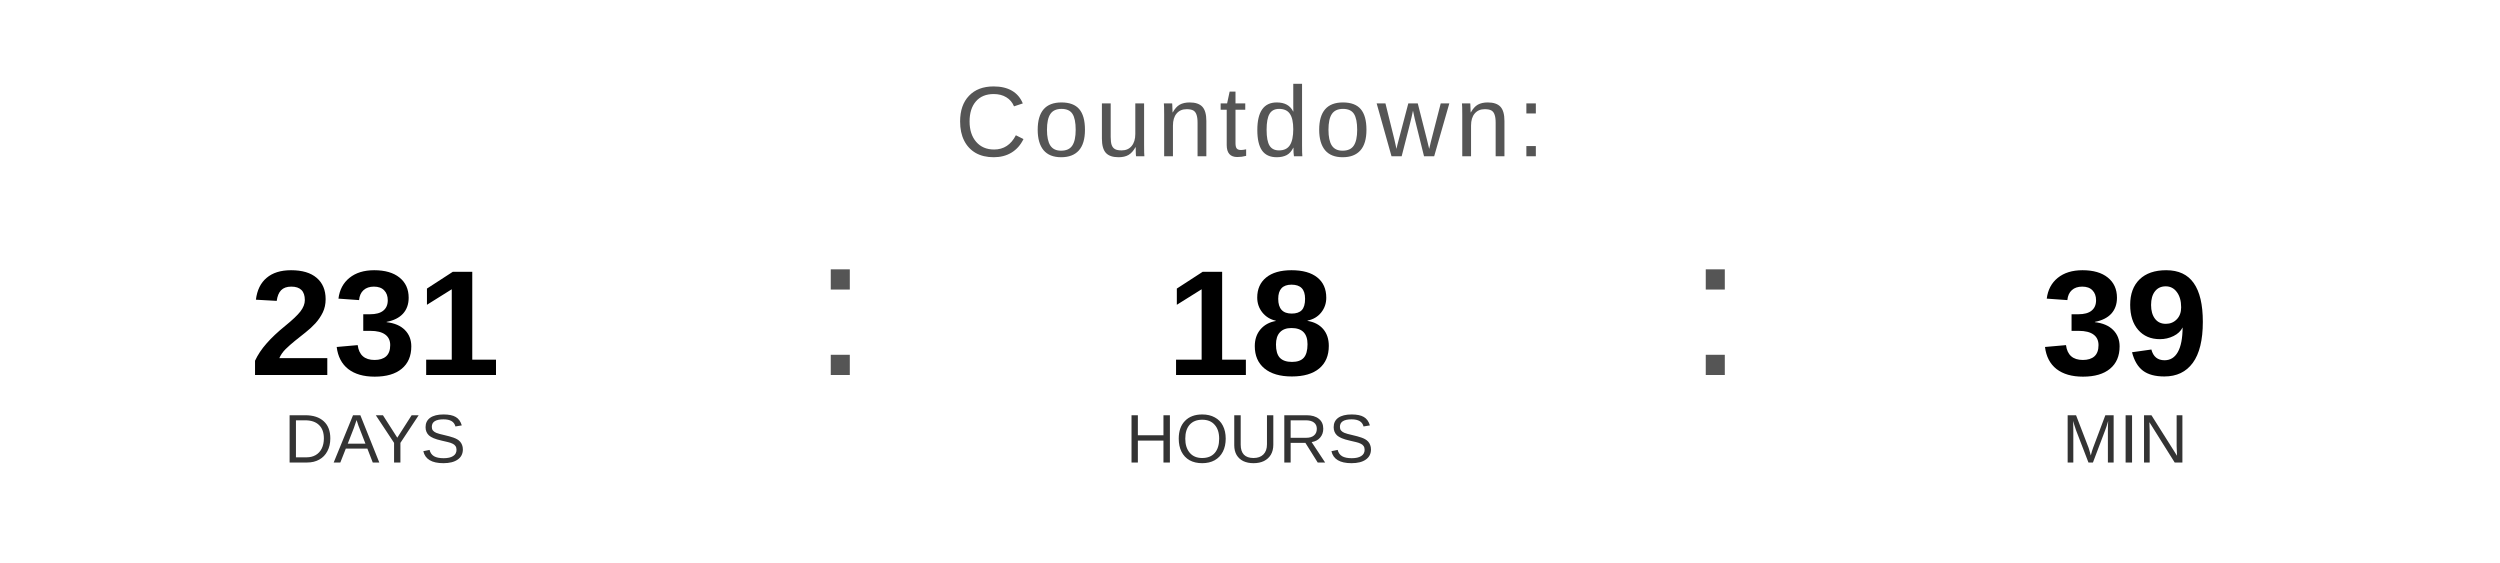
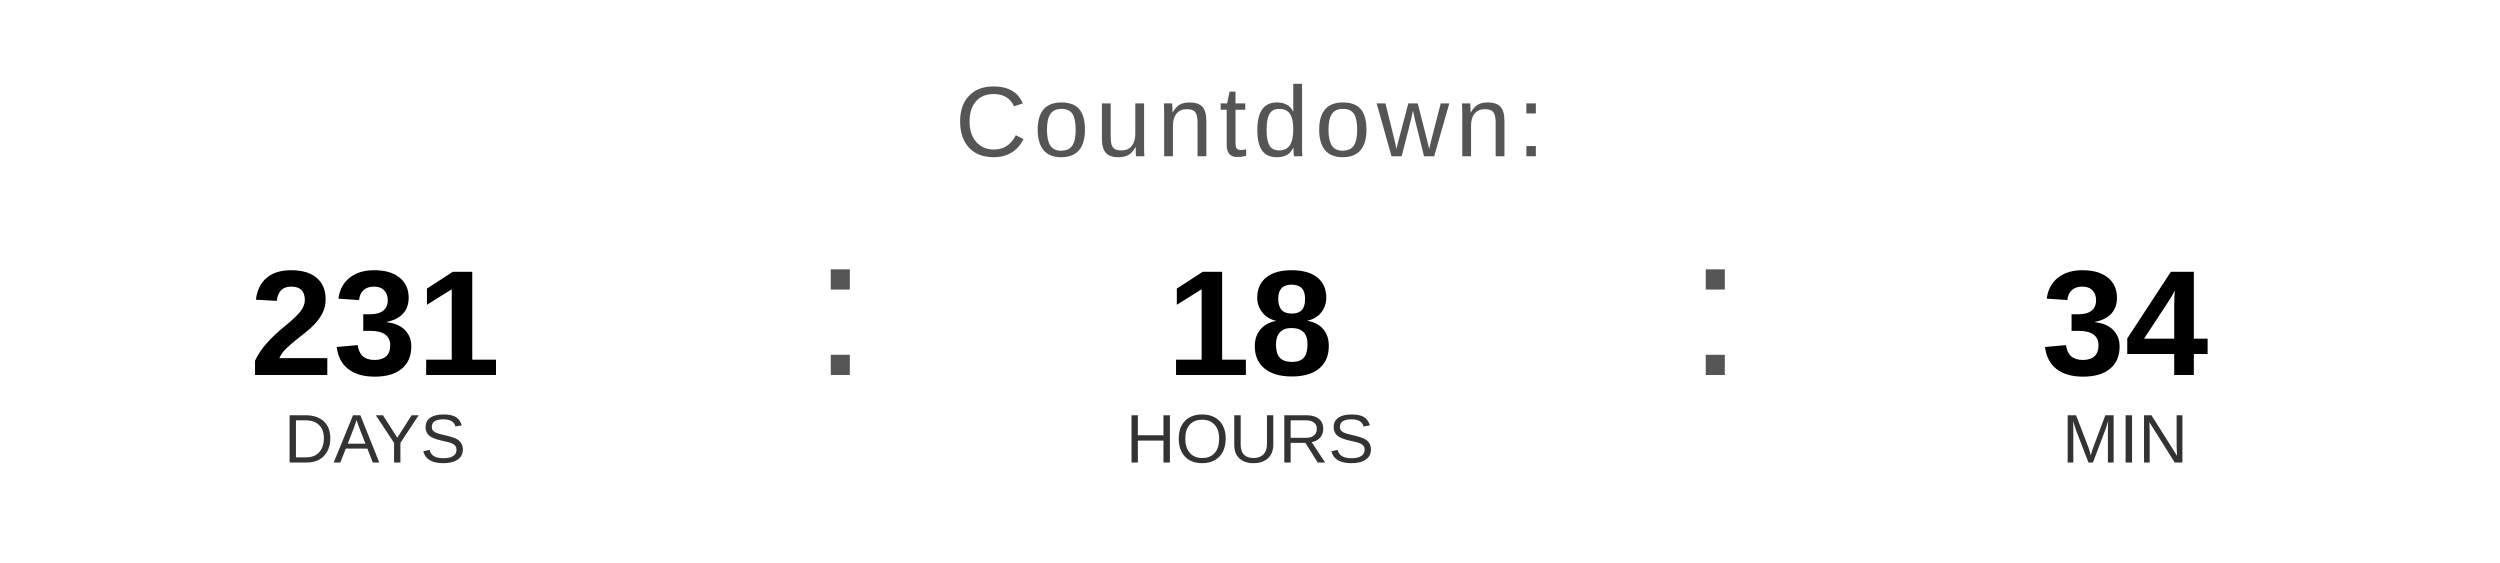
<svg xmlns="http://www.w3.org/2000/svg" width="400" height="90" viewBox="0 0 400 90">
  <text x="200" y="25" font-family="Arial, Helvetica, sans-serif" font-size="16" fill="#555555" text-anchor="middle" letter-spacing="1">
    Countdown:
  </text>
  <text x="60" y="60" font-family="Arial, Helvetica, sans-serif" font-size="24" font-weight="bold" fill="#000000" text-anchor="middle">231</text>
  <text x="60" y="74" font-family="Arial, Helvetica, sans-serif" font-size="11" fill="#333333" text-anchor="middle">DAYS</text>
  <text x="130" y="60" font-family="Arial, sans-serif" font-size="32" fill="#555555">:</text>
  <text x="200" y="60" font-family="Arial, Helvetica, sans-serif" font-size="24" font-weight="bold" fill="#000000" text-anchor="middle">18</text>
  <text x="200" y="74" font-family="Arial, Helvetica, sans-serif" font-size="11" fill="#333333" text-anchor="middle">HOURS</text>
  <text x="270" y="60" font-family="Arial, sans-serif" font-size="32" fill="#555555">:</text>
-   <text x="340" y="60" font-family="Arial, Helvetica, sans-serif" font-size="24" font-weight="bold" fill="#000000" text-anchor="middle">39</text>
+   <text x="340" y="60" font-family="Arial, Helvetica, sans-serif" font-size="24" font-weight="bold" fill="#000000" text-anchor="middle">34</text>
  <text x="340" y="74" font-family="Arial, Helvetica, sans-serif" font-size="11" fill="#333333" text-anchor="middle">MIN</text>
</svg>
